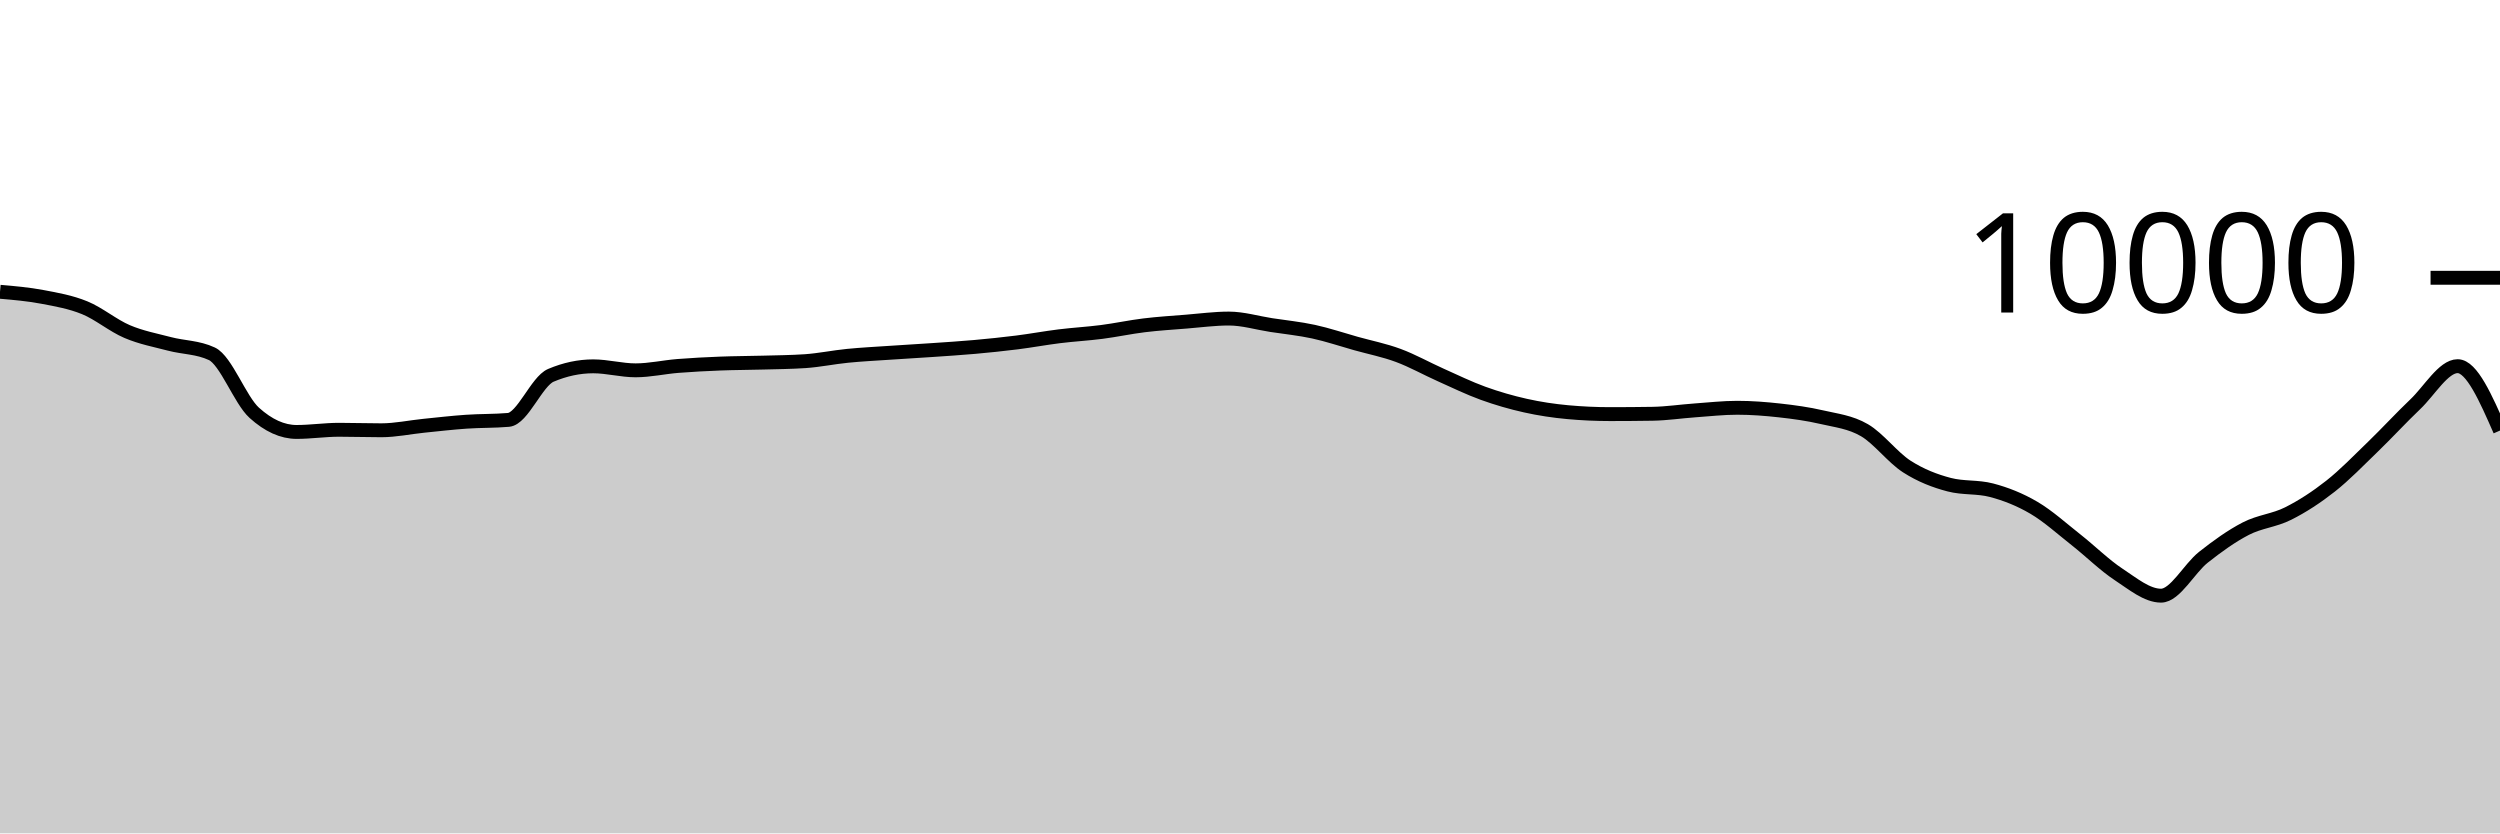
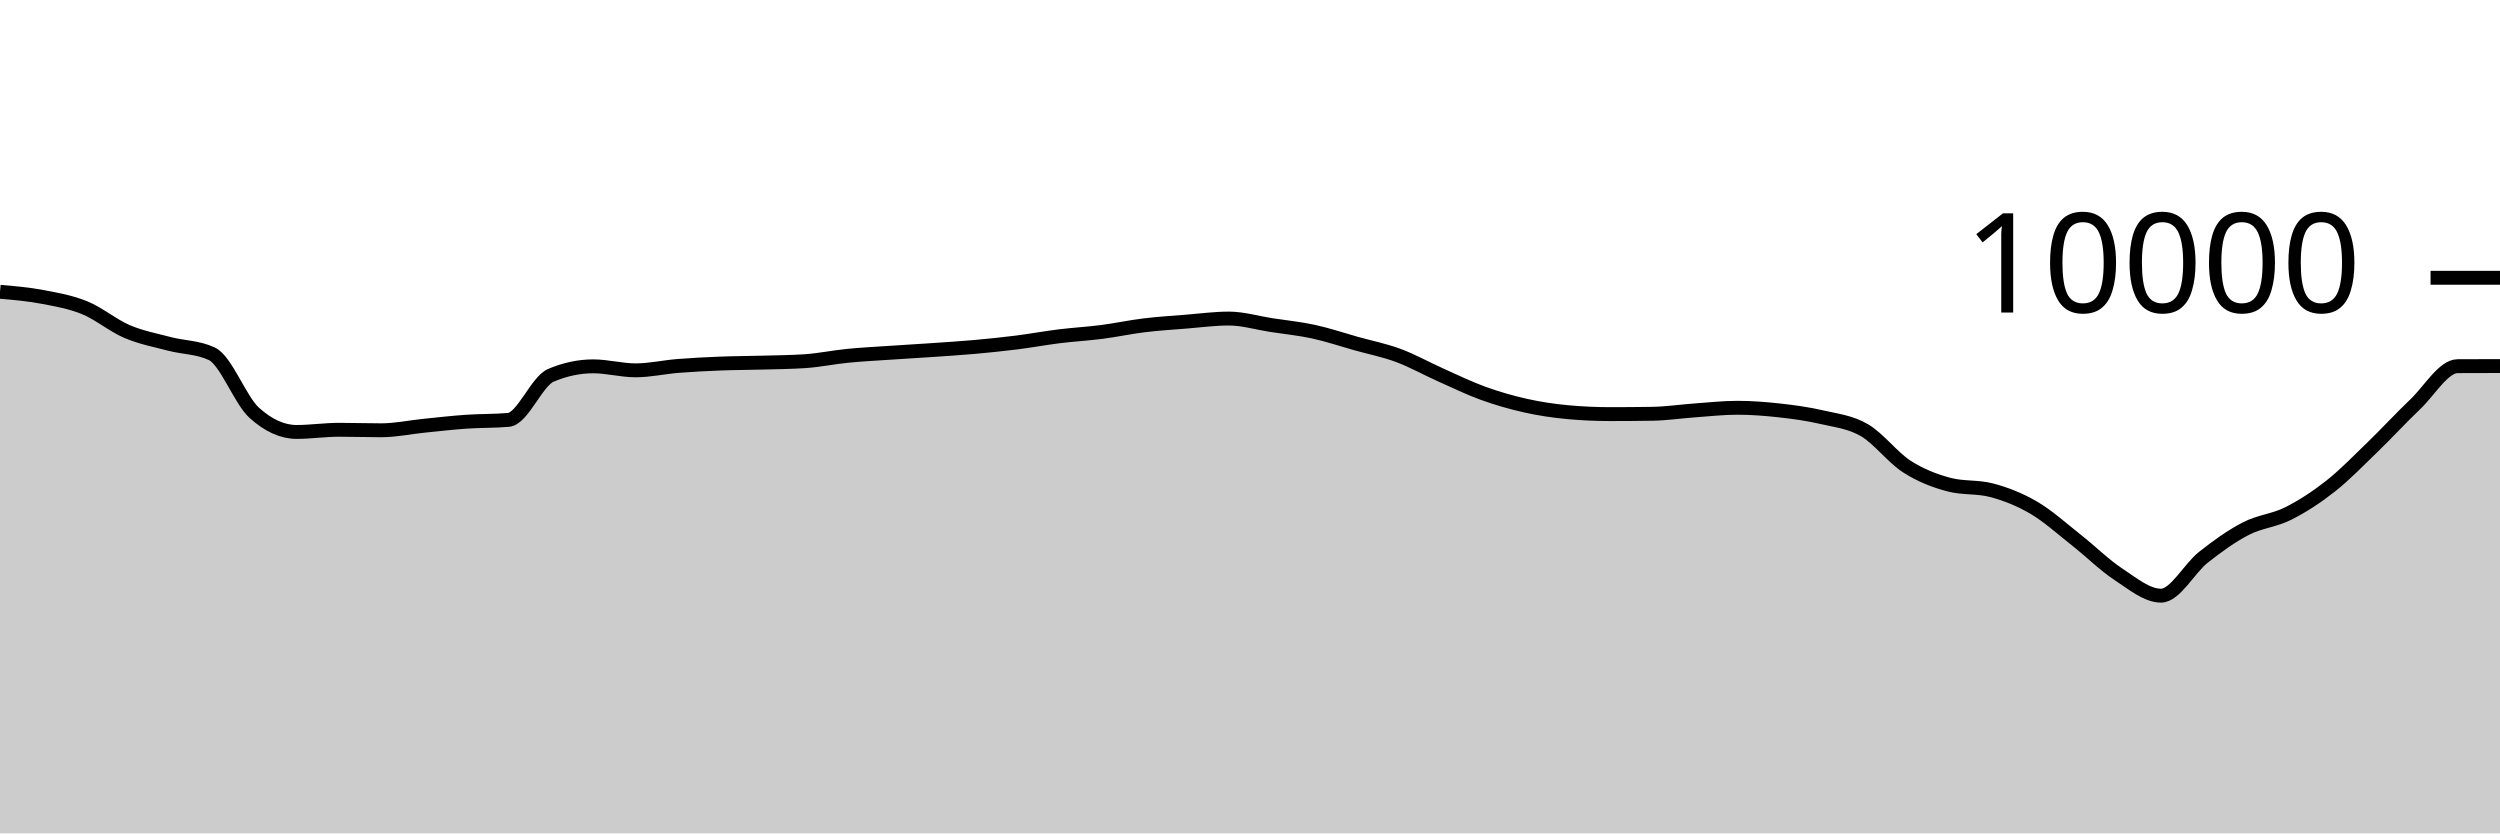
<svg xmlns="http://www.w3.org/2000/svg" viewBox="0 0 180 60">
  <g transform="translate(0,20)">
-     <path class="area" fill="rgba(0, 0, 0, 0.2)" d="M0,1.008C1.017,1.096,2.034,1.184,3.051,1.376C4.068,1.568,5.085,1.744,6.102,2.16C7.119,2.576,8.136,3.439,9.153,3.872C10.169,4.305,11.186,4.493,12.203,4.76C13.22,5.027,14.237,4.997,15.254,5.472C16.271,5.947,17.288,8.8,18.305,9.72C19.322,10.64,20.339,11.1,21.356,11.1C22.373,11.1,23.39,10.944,24.407,10.944C25.424,10.944,26.441,10.98,27.458,10.98C28.475,10.98,29.492,10.759,30.508,10.656C31.525,10.553,32.542,10.435,33.559,10.364C34.576,10.293,35.593,10.32,36.61,10.232C37.627,10.144,38.644,7.456,39.661,7.024C40.678,6.592,41.695,6.376,42.712,6.376C43.729,6.376,44.746,6.664,45.763,6.664C46.78,6.664,47.797,6.429,48.814,6.348C49.831,6.267,50.847,6.216,51.864,6.176C52.881,6.136,53.898,6.137,54.915,6.108C55.932,6.079,56.949,6.073,57.966,6.004C58.983,5.935,60,5.721,61.017,5.62C62.034,5.519,63.051,5.469,64.068,5.4C65.085,5.331,66.102,5.274,67.119,5.204C68.136,5.134,69.153,5.071,70.169,4.98C71.186,4.889,72.203,4.784,73.22,4.656C74.237,4.528,75.254,4.338,76.271,4.212C77.288,4.086,78.305,4.031,79.322,3.9C80.339,3.769,81.356,3.548,82.373,3.424C83.39,3.3,84.407,3.237,85.424,3.156C86.441,3.075,87.458,2.936,88.475,2.936C89.492,2.936,90.508,3.247,91.525,3.404C92.542,3.561,93.559,3.659,94.576,3.88C95.593,4.101,96.61,4.447,97.627,4.732C98.644,5.017,99.661,5.215,100.678,5.592C101.695,5.969,102.712,6.542,103.729,6.996C104.746,7.45,105.763,7.948,106.78,8.316C107.797,8.684,108.814,8.977,109.831,9.204C110.847,9.431,111.864,9.583,112.881,9.676C113.898,9.769,114.915,9.816,115.932,9.816C116.949,9.816,117.966,9.808,118.983,9.792C120,9.776,121.017,9.62,122.034,9.548C123.051,9.476,124.068,9.36,125.085,9.36C126.102,9.36,127.119,9.439,128.136,9.552C129.153,9.665,130.169,9.803,131.186,10.04C132.203,10.277,133.22,10.381,134.237,10.972C135.254,11.563,136.271,12.934,137.288,13.588C138.305,14.242,139.322,14.629,140.339,14.896C141.356,15.163,142.373,15.029,143.39,15.296C144.407,15.563,145.424,15.963,146.441,16.56C147.458,17.157,148.475,18.08,149.492,18.88C150.508,19.68,151.525,20.692,152.542,21.36C153.559,22.028,154.576,22.888,155.593,22.888C156.61,22.888,157.627,20.928,158.644,20.124C159.661,19.32,160.678,18.589,161.695,18.064C162.712,17.539,163.729,17.486,164.746,16.976C165.763,16.466,166.78,15.805,167.797,15.004C168.814,14.203,169.831,13.151,170.847,12.168C171.864,11.185,172.881,10.075,173.898,9.108C174.915,8.141,175.932,6.364,176.949,6.364C177.966,6.364,178.983,8.682,180,11L180,40C178.983,40,177.966,40,176.949,40C175.932,40,174.915,40,173.898,40C172.881,40,171.864,40,170.847,40C169.831,40,168.814,40,167.797,40C166.78,40,165.763,40,164.746,40C163.729,40,162.712,40,161.695,40C160.678,40,159.661,40,158.644,40C157.627,40,156.61,40,155.593,40C154.576,40,153.559,40,152.542,40C151.525,40,150.508,40,149.492,40C148.475,40,147.458,40,146.441,40C145.424,40,144.407,40,143.39,40C142.373,40,141.356,40,140.339,40C139.322,40,138.305,40,137.288,40C136.271,40,135.254,40,134.237,40C133.22,40,132.203,40,131.186,40C130.169,40,129.153,40,128.136,40C127.119,40,126.102,40,125.085,40C124.068,40,123.051,40,122.034,40C121.017,40,120,40,118.983,40C117.966,40,116.949,40,115.932,40C114.915,40,113.898,40,112.881,40C111.864,40,110.847,40,109.831,40C108.814,40,107.797,40,106.78,40C105.763,40,104.746,40,103.729,40C102.712,40,101.695,40,100.678,40C99.661,40,98.644,40,97.627,40C96.61,40,95.593,40,94.576,40C93.559,40,92.542,40,91.525,40C90.508,40,89.492,40,88.475,40C87.458,40,86.441,40,85.424,40C84.407,40,83.39,40,82.373,40C81.356,40,80.339,40,79.322,40C78.305,40,77.288,40,76.271,40C75.254,40,74.237,40,73.22,40C72.203,40,71.186,40,70.169,40C69.153,40,68.136,40,67.119,40C66.102,40,65.085,40,64.068,40C63.051,40,62.034,40,61.017,40C60,40,58.983,40,57.966,40C56.949,40,55.932,40,54.915,40C53.898,40,52.881,40,51.864,40C50.847,40,49.831,40,48.814,40C47.797,40,46.78,40,45.763,40C44.746,40,43.729,40,42.712,40C41.695,40,40.678,40,39.661,40C38.644,40,37.627,40,36.61,40C35.593,40,34.576,40,33.559,40C32.542,40,31.525,40,30.508,40C29.492,40,28.475,40,27.458,40C26.441,40,25.424,40,24.407,40C23.39,40,22.373,40,21.356,40C20.339,40,19.322,40,18.305,40C17.288,40,16.271,40,15.254,40C14.237,40,13.22,40,12.203,40C11.186,40,10.169,40,9.153,40C8.136,40,7.119,40,6.102,40C5.085,40,4.068,40,3.051,40C2.034,40,1.017,40,0,40Z" />
-     <path class="line" stroke="black" fill="none" d="M0,1.008C1.017,1.096,2.034,1.184,3.051,1.376C4.068,1.568,5.085,1.744,6.102,2.16C7.119,2.576,8.136,3.439,9.153,3.872C10.169,4.305,11.186,4.493,12.203,4.76C13.22,5.027,14.237,4.997,15.254,5.472C16.271,5.947,17.288,8.8,18.305,9.72C19.322,10.64,20.339,11.1,21.356,11.1C22.373,11.1,23.39,10.944,24.407,10.944C25.424,10.944,26.441,10.98,27.458,10.98C28.475,10.98,29.492,10.759,30.508,10.656C31.525,10.553,32.542,10.435,33.559,10.364C34.576,10.293,35.593,10.32,36.61,10.232C37.627,10.144,38.644,7.456,39.661,7.024C40.678,6.592,41.695,6.376,42.712,6.376C43.729,6.376,44.746,6.664,45.763,6.664C46.78,6.664,47.797,6.429,48.814,6.348C49.831,6.267,50.847,6.216,51.864,6.176C52.881,6.136,53.898,6.137,54.915,6.108C55.932,6.079,56.949,6.073,57.966,6.004C58.983,5.935,60,5.721,61.017,5.62C62.034,5.519,63.051,5.469,64.068,5.4C65.085,5.331,66.102,5.274,67.119,5.204C68.136,5.134,69.153,5.071,70.169,4.98C71.186,4.889,72.203,4.784,73.22,4.656C74.237,4.528,75.254,4.338,76.271,4.212C77.288,4.086,78.305,4.031,79.322,3.9C80.339,3.769,81.356,3.548,82.373,3.424C83.39,3.3,84.407,3.237,85.424,3.156C86.441,3.075,87.458,2.936,88.475,2.936C89.492,2.936,90.508,3.247,91.525,3.404C92.542,3.561,93.559,3.659,94.576,3.88C95.593,4.101,96.61,4.447,97.627,4.732C98.644,5.017,99.661,5.215,100.678,5.592C101.695,5.969,102.712,6.542,103.729,6.996C104.746,7.45,105.763,7.948,106.78,8.316C107.797,8.684,108.814,8.977,109.831,9.204C110.847,9.431,111.864,9.583,112.881,9.676C113.898,9.769,114.915,9.816,115.932,9.816C116.949,9.816,117.966,9.808,118.983,9.792C120,9.776,121.017,9.62,122.034,9.548C123.051,9.476,124.068,9.36,125.085,9.36C126.102,9.36,127.119,9.439,128.136,9.552C129.153,9.665,130.169,9.803,131.186,10.04C132.203,10.277,133.22,10.381,134.237,10.972C135.254,11.563,136.271,12.934,137.288,13.588C138.305,14.242,139.322,14.629,140.339,14.896C141.356,15.163,142.373,15.029,143.39,15.296C144.407,15.563,145.424,15.963,146.441,16.56C147.458,17.157,148.475,18.08,149.492,18.88C150.508,19.68,151.525,20.692,152.542,21.36C153.559,22.028,154.576,22.888,155.593,22.888C156.61,22.888,157.627,20.928,158.644,20.124C159.661,19.32,160.678,18.589,161.695,18.064C162.712,17.539,163.729,17.486,164.746,16.976C165.763,16.466,166.78,15.805,167.797,15.004C168.814,14.203,169.831,13.151,170.847,12.168C171.864,11.185,172.881,10.075,173.898,9.108C174.915,8.141,175.932,6.364,176.949,6.364C177.966,6.364,178.983,8.682,180,11" />
+     <path class="area" fill="rgba(0, 0, 0, 0.2)" d="M0,1.008C1.017,1.096,2.034,1.184,3.051,1.376C4.068,1.568,5.085,1.744,6.102,2.16C7.119,2.576,8.136,3.439,9.153,3.872C10.169,4.305,11.186,4.493,12.203,4.76C13.22,5.027,14.237,4.997,15.254,5.472C16.271,5.947,17.288,8.8,18.305,9.72C19.322,10.64,20.339,11.1,21.356,11.1C22.373,11.1,23.39,10.944,24.407,10.944C25.424,10.944,26.441,10.98,27.458,10.98C28.475,10.98,29.492,10.759,30.508,10.656C31.525,10.553,32.542,10.435,33.559,10.364C34.576,10.293,35.593,10.32,36.61,10.232C37.627,10.144,38.644,7.456,39.661,7.024C40.678,6.592,41.695,6.376,42.712,6.376C43.729,6.376,44.746,6.664,45.763,6.664C46.78,6.664,47.797,6.429,48.814,6.348C49.831,6.267,50.847,6.216,51.864,6.176C52.881,6.136,53.898,6.137,54.915,6.108C55.932,6.079,56.949,6.073,57.966,6.004C58.983,5.935,60,5.721,61.017,5.62C62.034,5.519,63.051,5.469,64.068,5.4C65.085,5.331,66.102,5.274,67.119,5.204C68.136,5.134,69.153,5.071,70.169,4.98C71.186,4.889,72.203,4.784,73.22,4.656C74.237,4.528,75.254,4.338,76.271,4.212C77.288,4.086,78.305,4.031,79.322,3.9C80.339,3.769,81.356,3.548,82.373,3.424C83.39,3.3,84.407,3.237,85.424,3.156C86.441,3.075,87.458,2.936,88.475,2.936C89.492,2.936,90.508,3.247,91.525,3.404C92.542,3.561,93.559,3.659,94.576,3.88C95.593,4.101,96.61,4.447,97.627,4.732C98.644,5.017,99.661,5.215,100.678,5.592C101.695,5.969,102.712,6.542,103.729,6.996C104.746,7.45,105.763,7.948,106.78,8.316C107.797,8.684,108.814,8.977,109.831,9.204C110.847,9.431,111.864,9.583,112.881,9.676C113.898,9.769,114.915,9.816,115.932,9.816C116.949,9.816,117.966,9.808,118.983,9.792C120,9.776,121.017,9.62,122.034,9.548C123.051,9.476,124.068,9.36,125.085,9.36C126.102,9.36,127.119,9.439,128.136,9.552C129.153,9.665,130.169,9.803,131.186,10.04C132.203,10.277,133.22,10.381,134.237,10.972C135.254,11.563,136.271,12.934,137.288,13.588C138.305,14.242,139.322,14.629,140.339,14.896C141.356,15.163,142.373,15.029,143.39,15.296C144.407,15.563,145.424,15.963,146.441,16.56C147.458,17.157,148.475,18.08,149.492,18.88C150.508,19.68,151.525,20.692,152.542,21.36C153.559,22.028,154.576,22.888,155.593,22.888C156.61,22.888,157.627,20.928,158.644,20.124C159.661,19.32,160.678,18.589,161.695,18.064C162.712,17.539,163.729,17.486,164.746,16.976C165.763,16.466,166.78,15.805,167.797,15.004C168.814,14.203,169.831,13.151,170.847,12.168C171.864,11.185,172.881,10.075,173.898,9.108C174.915,8.141,175.932,6.369,176.949,6.364C177.966,6.359,178.983,6.357,180,6.356L180,40C178.983,40,177.966,40,176.949,40C175.932,40,174.915,40,173.898,40C172.881,40,171.864,40,170.847,40C169.831,40,168.814,40,167.797,40C166.78,40,165.763,40,164.746,40C163.729,40,162.712,40,161.695,40C160.678,40,159.661,40,158.644,40C157.627,40,156.61,40,155.593,40C154.576,40,153.559,40,152.542,40C151.525,40,150.508,40,149.492,40C148.475,40,147.458,40,146.441,40C145.424,40,144.407,40,143.39,40C142.373,40,141.356,40,140.339,40C139.322,40,138.305,40,137.288,40C136.271,40,135.254,40,134.237,40C133.22,40,132.203,40,131.186,40C130.169,40,129.153,40,128.136,40C127.119,40,126.102,40,125.085,40C124.068,40,123.051,40,122.034,40C121.017,40,120,40,118.983,40C117.966,40,116.949,40,115.932,40C114.915,40,113.898,40,112.881,40C111.864,40,110.847,40,109.831,40C108.814,40,107.797,40,106.78,40C105.763,40,104.746,40,103.729,40C102.712,40,101.695,40,100.678,40C99.661,40,98.644,40,97.627,40C96.61,40,95.593,40,94.576,40C93.559,40,92.542,40,91.525,40C90.508,40,89.492,40,88.475,40C87.458,40,86.441,40,85.424,40C84.407,40,83.39,40,82.373,40C81.356,40,80.339,40,79.322,40C78.305,40,77.288,40,76.271,40C75.254,40,74.237,40,73.22,40C72.203,40,71.186,40,70.169,40C69.153,40,68.136,40,67.119,40C66.102,40,65.085,40,64.068,40C63.051,40,62.034,40,61.017,40C60,40,58.983,40,57.966,40C56.949,40,55.932,40,54.915,40C53.898,40,52.881,40,51.864,40C50.847,40,49.831,40,48.814,40C47.797,40,46.78,40,45.763,40C44.746,40,43.729,40,42.712,40C41.695,40,40.678,40,39.661,40C38.644,40,37.627,40,36.61,40C35.593,40,34.576,40,33.559,40C32.542,40,31.525,40,30.508,40C29.492,40,28.475,40,27.458,40C26.441,40,25.424,40,24.407,40C23.39,40,22.373,40,21.356,40C20.339,40,19.322,40,18.305,40C17.288,40,16.271,40,15.254,40C14.237,40,13.22,40,12.203,40C11.186,40,10.169,40,9.153,40C8.136,40,7.119,40,6.102,40C5.085,40,4.068,40,3.051,40C2.034,40,1.017,40,0,40Z" />
+     <path class="line" stroke="black" fill="none" d="M0,1.008C1.017,1.096,2.034,1.184,3.051,1.376C4.068,1.568,5.085,1.744,6.102,2.16C7.119,2.576,8.136,3.439,9.153,3.872C10.169,4.305,11.186,4.493,12.203,4.76C13.22,5.027,14.237,4.997,15.254,5.472C16.271,5.947,17.288,8.8,18.305,9.72C19.322,10.64,20.339,11.1,21.356,11.1C22.373,11.1,23.39,10.944,24.407,10.944C25.424,10.944,26.441,10.98,27.458,10.98C28.475,10.98,29.492,10.759,30.508,10.656C31.525,10.553,32.542,10.435,33.559,10.364C34.576,10.293,35.593,10.32,36.61,10.232C37.627,10.144,38.644,7.456,39.661,7.024C40.678,6.592,41.695,6.376,42.712,6.376C43.729,6.376,44.746,6.664,45.763,6.664C46.78,6.664,47.797,6.429,48.814,6.348C49.831,6.267,50.847,6.216,51.864,6.176C52.881,6.136,53.898,6.137,54.915,6.108C55.932,6.079,56.949,6.073,57.966,6.004C58.983,5.935,60,5.721,61.017,5.62C62.034,5.519,63.051,5.469,64.068,5.4C65.085,5.331,66.102,5.274,67.119,5.204C68.136,5.134,69.153,5.071,70.169,4.98C71.186,4.889,72.203,4.784,73.22,4.656C74.237,4.528,75.254,4.338,76.271,4.212C77.288,4.086,78.305,4.031,79.322,3.9C80.339,3.769,81.356,3.548,82.373,3.424C83.39,3.3,84.407,3.237,85.424,3.156C86.441,3.075,87.458,2.936,88.475,2.936C89.492,2.936,90.508,3.247,91.525,3.404C92.542,3.561,93.559,3.659,94.576,3.88C95.593,4.101,96.61,4.447,97.627,4.732C98.644,5.017,99.661,5.215,100.678,5.592C101.695,5.969,102.712,6.542,103.729,6.996C104.746,7.45,105.763,7.948,106.78,8.316C107.797,8.684,108.814,8.977,109.831,9.204C110.847,9.431,111.864,9.583,112.881,9.676C113.898,9.769,114.915,9.816,115.932,9.816C116.949,9.816,117.966,9.808,118.983,9.792C120,9.776,121.017,9.62,122.034,9.548C123.051,9.476,124.068,9.36,125.085,9.36C126.102,9.36,127.119,9.439,128.136,9.552C129.153,9.665,130.169,9.803,131.186,10.04C132.203,10.277,133.22,10.381,134.237,10.972C135.254,11.563,136.271,12.934,137.288,13.588C138.305,14.242,139.322,14.629,140.339,14.896C141.356,15.163,142.373,15.029,143.39,15.296C144.407,15.563,145.424,15.963,146.441,16.56C147.458,17.157,148.475,18.08,149.492,18.88C150.508,19.68,151.525,20.692,152.542,21.36C153.559,22.028,154.576,22.888,155.593,22.888C156.61,22.888,157.627,20.928,158.644,20.124C159.661,19.32,160.678,18.589,161.695,18.064C162.712,17.539,163.729,17.486,164.746,16.976C165.763,16.466,166.78,15.805,167.797,15.004C168.814,14.203,169.831,13.151,170.847,12.168C171.864,11.185,172.881,10.075,173.898,9.108C174.915,8.141,175.932,6.369,176.949,6.364C177.966,6.359,178.983,6.357,180,6.356" />
    <path class="axis-ceiling" stroke-width="1" stroke="black" fill="none" d="M175,0L180,0" />
    <text class="axis-ceiling-label" font-family="sans-serif" text-anchor="end" font-size="10px" x="170" y="2.5">10000</text>
  </g>
</svg>
